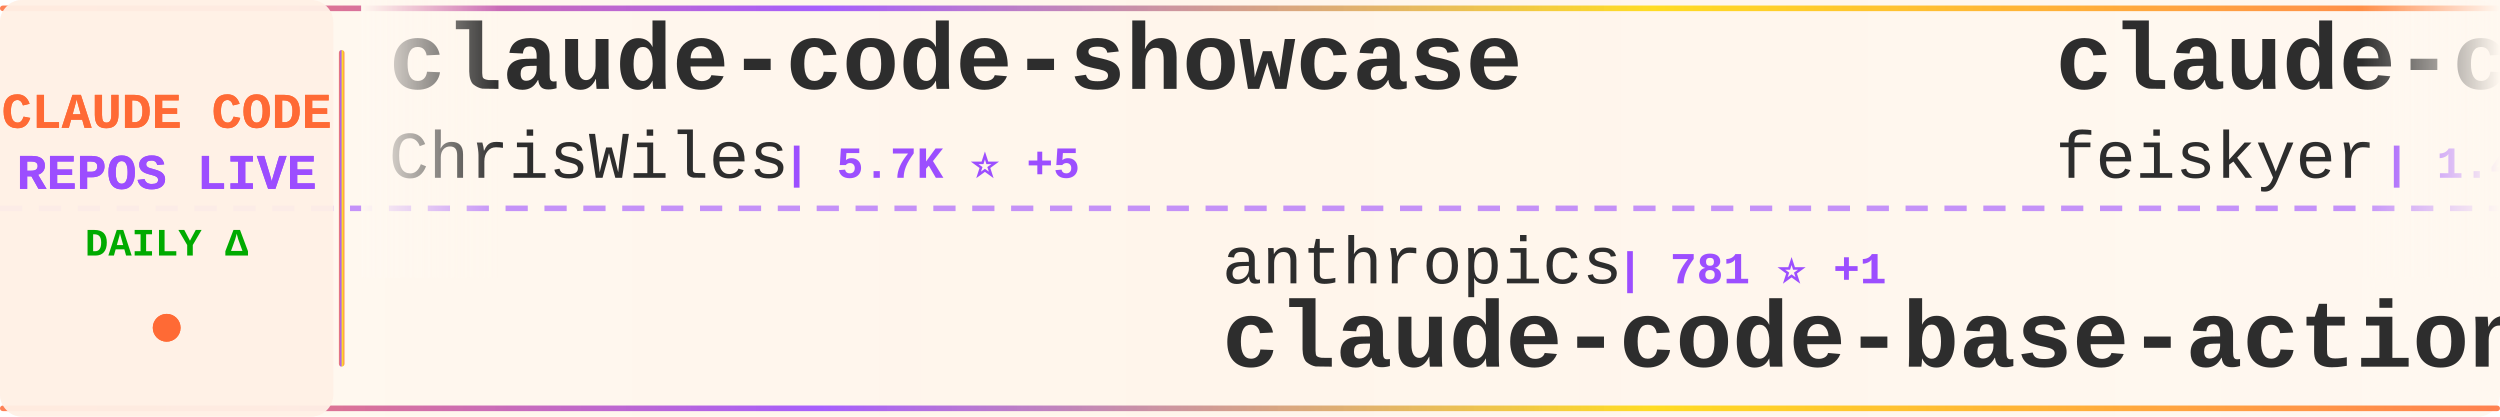
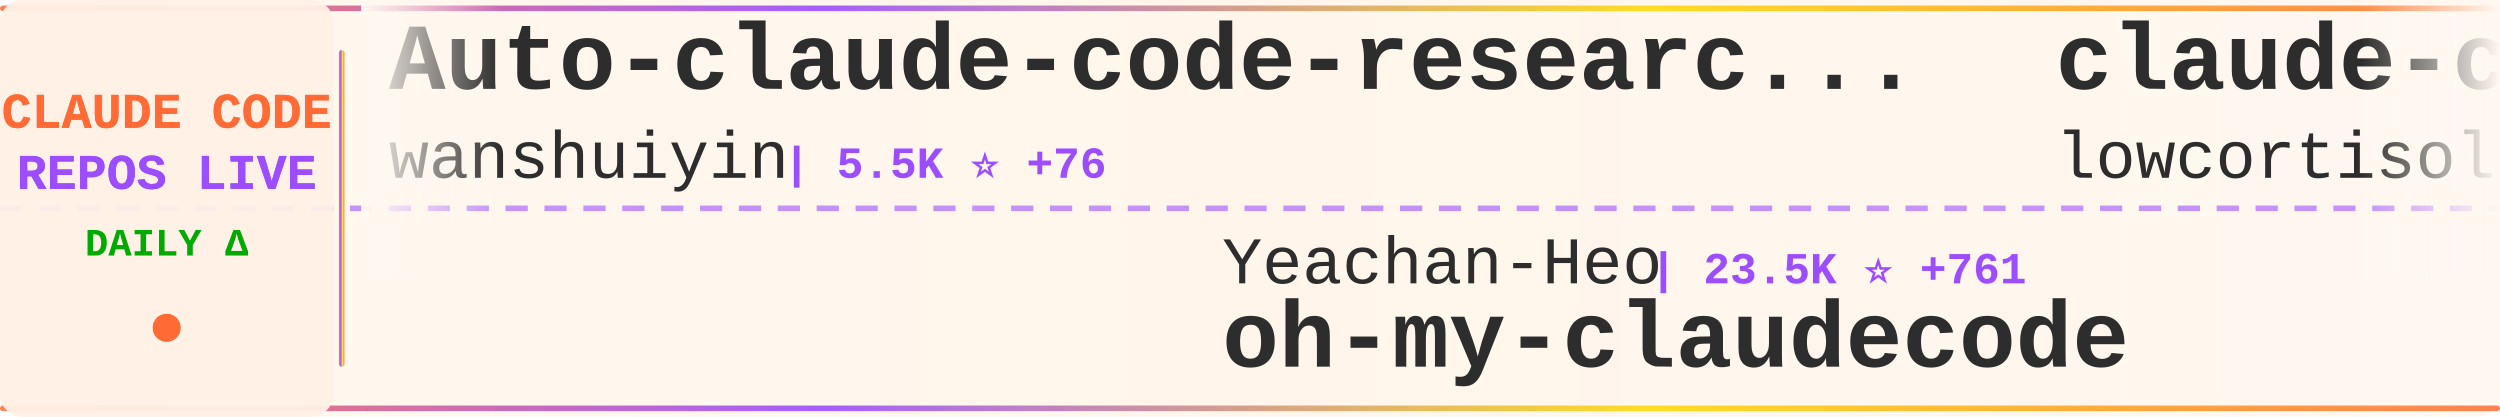
<svg xmlns="http://www.w3.org/2000/svg" width="900" height="150">
  <defs>
    <linearGradient id="tickerBg" x1="0%" y1="0%" x2="100%" y2="0%">
      <stop offset="0%" style="stop-color:#fff8f0;stop-opacity:0.98" />
      <stop offset="50%" style="stop-color:#fff5eb;stop-opacity:1" />
      <stop offset="100%" style="stop-color:#fff8f0;stop-opacity:0.98" />
    </linearGradient>
    <linearGradient id="borderGrad" x1="0%" y1="0%" x2="100%" y2="0%">
      <stop offset="0%" style="stop-color:#FF6B35;stop-opacity:0.85">
        <animate attributeName="stop-opacity" values="0.85;1;0.85" dur="2s" repeatCount="indefinite" />
      </stop>
      <stop offset="33%" style="stop-color:#9C4EFF;stop-opacity:0.9">
        <animate attributeName="stop-opacity" values="0.9;1;0.9" dur="2.2s" repeatCount="indefinite" />
      </stop>
      <stop offset="66%" style="stop-color:#FFD700;stop-opacity:0.85">
        <animate attributeName="stop-opacity" values="0.85;1;0.85" dur="1.8s" repeatCount="indefinite" />
      </stop>
      <stop offset="100%" style="stop-color:#FF6B35;stop-opacity:0.85">
        <animate attributeName="stop-opacity" values="0.85;1;0.85" dur="2s" repeatCount="indefinite" />
      </stop>
    </linearGradient>
    <filter id="textGlow">
      <feGaussianBlur stdDeviation="0.15" result="coloredBlur" />
      <feMerge>
        <feMergeNode in="coloredBlur" />
        <feMergeNode in="SourceGraphic" />
      </feMerge>
    </filter>
    <filter id="metricGlow">
      <feGaussianBlur stdDeviation="0.2" result="coloredBlur" />
      <feMerge>
        <feMergeNode in="coloredBlur" />
        <feMergeNode in="SourceGraphic" />
      </feMerge>
    </filter>
    <linearGradient id="leftFade" x1="0%" y1="0%" x2="100%" y2="0%">
      <stop offset="0%" style="stop-color:#fff8f0;stop-opacity:1" />
      <stop offset="100%" style="stop-color:#fff8f0;stop-opacity:0" />
    </linearGradient>
    <linearGradient id="rightFade" x1="0%" y1="0%" x2="100%" y2="0%">
      <stop offset="0%" style="stop-color:#fff8f0;stop-opacity:0" />
      <stop offset="100%" style="stop-color:#fff8f0;stop-opacity:1" />
    </linearGradient>
  </defs>
  <rect width="900" height="150" fill="url(#tickerBg)" rx="8" />
  <rect x="0" y="2" width="900" height="2" fill="url(#borderGrad)" rx="1" />
  <rect x="0" y="146" width="900" height="2" fill="url(#borderGrad)" rx="1" />
  <line x1="0" y1="75" x2="900" y2="75" stroke="#9C4EFF" stroke-width="2" stroke-dasharray="8 6" opacity="0.6" />
  <rect x="0" y="0" width="120" height="150" fill="#fff0e6" opacity="0.95" rx="8" />
  <text x="60" y="46" font-family="'Courier New', monospace" font-size="18" font-weight="bold" fill="#FF6B35" text-anchor="middle" filter="url(#textGlow)">
    CLAUDE CODE
  </text>
  <text x="60" y="68" font-family="'Courier New', monospace" font-size="18" font-weight="bold" fill="#9C4EFF" text-anchor="middle" filter="url(#textGlow)">
    REPOS LIVE
  </text>
  <text x="60" y="92" font-family="'Courier New', monospace" font-size="14" font-weight="bold" fill="#00aa00" text-anchor="middle">
    DAILY Δ
  </text>
  <circle cx="60" cy="118" r="5" fill="#FF6B35" filter="url(#metricGlow)">
    <animate attributeName="r" values="4;6;4" dur="1.5s" repeatCount="indefinite" />
    <animate attributeName="opacity" values="0.6;1;0.6" dur="1.5s" repeatCount="indefinite" />
  </circle>
  <rect x="122" y="18" width="2" height="114" fill="url(#borderGrad)" rx="1" />
  <clipPath id="tickerClip">
    <rect x="130" y="0" width="770" height="150" />
  </clipPath>
  <g clip-path="url(#tickerClip)">
    <g id="tickerItems">
      <animateTransform attributeName="transform" attributeType="XML" type="translate" from="0 0" to="-3000 0" dur="54s" repeatCount="indefinite" />
      <g transform="translate(0, 0)">
-         <text x="140" y="32" font-family="'Courier New', monospace" font-size="34" font-weight="bold" fill="#2d2d2d">claude-code-showcase</text>
-         <text x="140" y="64" font-family="'Courier New', monospace" font-size="24" font-weight="normal" fill="#2d2d2d" opacity="1.0">ChrisWiles</text>
-         <text x="282" y="64" font-family="'Courier New', monospace" font-size="16" font-weight="bold" fill="#9C4EFF"> | 5.7K ⭐ +5</text>
+         <text x="140" y="32" font-family="'Courier New', monospace" font-size="34" font-weight="bold" fill="#2d2d2d">Auto-claude-code-researc...</text>
+         <text x="140" y="64" font-family="'Courier New', monospace" font-size="24" font-weight="normal" fill="#2d2d2d" opacity="1.0">wanshuiyin</text>
+         <text x="282" y="64" font-family="'Courier New', monospace" font-size="16" font-weight="bold" fill="#9C4EFF"> | 5.5K ⭐ +76</text>
      </g>
      <g transform="translate(300, 0)">
-         <text x="140" y="102" font-family="'Courier New', monospace" font-size="24" font-weight="normal" fill="#2d2d2d" opacity="1.0">anthropics</text>
-         <text x="282" y="102" font-family="'Courier New', monospace" font-size="16" font-weight="bold" fill="#9C4EFF"> | 781 ⭐ +1</text>
-         <text x="140" y="132" font-family="'Courier New', monospace" font-size="34" font-weight="bold" fill="#2d2d2d">claude-code-base-action</text>
+         <text x="140" y="102" font-family="'Courier New', monospace" font-size="24" font-weight="normal" fill="#2d2d2d" opacity="1.0">Yeachan-Heo</text>
+         <text x="294" y="102" font-family="'Courier New', monospace" font-size="16" font-weight="bold" fill="#9C4EFF"> | 23.5K ⭐ +761</text>
+         <text x="140" y="132" font-family="'Courier New', monospace" font-size="34" font-weight="bold" fill="#2d2d2d">oh-my-claudecode</text>
      </g>
      <g transform="translate(600, 0)">
-         <text x="140" y="32" font-family="'Courier New', monospace" font-size="34" font-weight="bold" fill="#2d2d2d">claude-code-settings</text>
-         <text x="140" y="64" font-family="'Courier New', monospace" font-size="24" font-weight="normal" fill="#2d2d2d" opacity="1.0">feiskyer</text>
-         <text x="258" y="64" font-family="'Courier New', monospace" font-size="16" font-weight="bold" fill="#9C4EFF"> | 1.4K ⭐ +2</text>
+         <text x="140" y="32" font-family="'Courier New', monospace" font-size="34" font-weight="bold" fill="#2d2d2d">claude-code</text>
+         <text x="140" y="64" font-family="'Courier New', monospace" font-size="24" font-weight="normal" fill="#2d2d2d" opacity="1.0">lowcortisolprogrammer</text>
+         <text x="414" y="64" font-family="'Courier New', monospace" font-size="16" font-weight="bold" fill="#9C4EFF"> | 168 ⭐ +3</text>
      </g>
      <g transform="translate(900, 0)">
-         <text x="140" y="102" font-family="'Courier New', monospace" font-size="24" font-weight="normal" fill="#2d2d2d" opacity="1.0">777genius</text>
-         <text x="270" y="102" font-family="'Courier New', monospace" font-size="16" font-weight="bold" fill="#9C4EFF"> | 861 ⭐ +13</text>
-         <text x="140" y="132" font-family="'Courier New', monospace" font-size="34" font-weight="bold" fill="#2d2d2d">claude-code-source-code</text>
+         <text x="140" y="102" font-family="'Courier New', monospace" font-size="24" font-weight="normal" fill="#2d2d2d" opacity="1.0">liuup</text>
+         <text x="222" y="102" font-family="'Courier New', monospace" font-size="16" font-weight="bold" fill="#9C4EFF"> | 859 ⭐ +99</text>
+         <text x="140" y="132" font-family="'Courier New', monospace" font-size="34" font-weight="bold" fill="#2d2d2d">claude-code-analysis</text>
      </g>
      <g transform="translate(1200, 0)">
-         <text x="140" y="32" font-family="'Courier New', monospace" font-size="34" font-weight="bold" fill="#2d2d2d">claude-coder</text>
-         <text x="140" y="64" font-family="'Courier New', monospace" font-size="24" font-weight="normal" fill="#2d2d2d" opacity="1.0">kodu-ai</text>
-         <text x="246" y="64" font-family="'Courier New', monospace" font-size="16" font-weight="bold" fill="#9C4EFF"> | 5.3K ⭐</text>
+         <text x="140" y="32" font-family="'Courier New', monospace" font-size="34" font-weight="bold" fill="#2d2d2d">claude-code-tudou</text>
+         <text x="140" y="64" font-family="'Courier New', monospace" font-size="24" font-weight="normal" fill="#2d2d2d" opacity="1.0">AICoderTudou</text>
+         <text x="306" y="64" font-family="'Courier New', monospace" font-size="16" font-weight="bold" fill="#9C4EFF"> | 356 ⭐ +55</text>
      </g>
      <g transform="translate(1500, 0)">
-         <text x="140" y="102" font-family="'Courier New', monospace" font-size="24" font-weight="normal" fill="#2d2d2d" opacity="1.0">liuup</text>
-         <text x="222" y="102" font-family="'Courier New', monospace" font-size="16" font-weight="bold" fill="#9C4EFF"> | 825 ⭐ +120</text>
-         <text x="140" y="132" font-family="'Courier New', monospace" font-size="34" font-weight="bold" fill="#2d2d2d">claude-code-analysis</text>
+         <text x="140" y="102" font-family="'Courier New', monospace" font-size="24" font-weight="normal" fill="#2d2d2d" opacity="1.0">anthropics</text>
+         <text x="282" y="102" font-family="'Courier New', monospace" font-size="16" font-weight="bold" fill="#9C4EFF"> | 6.9K ⭐ +18</text>
+         <text x="140" y="132" font-family="'Courier New', monospace" font-size="34" font-weight="bold" fill="#2d2d2d">claude-code-action</text>
      </g>
      <g transform="translate(1800, 0)">
-         <text x="140" y="32" font-family="'Courier New', monospace" font-size="34" font-weight="bold" fill="#2d2d2d">claude-code</text>
-         <text x="140" y="64" font-family="'Courier New', monospace" font-size="24" font-weight="normal" fill="#2d2d2d" opacity="1.0">freestylefly</text>
-         <text x="306" y="64" font-family="'Courier New', monospace" font-size="16" font-weight="bold" fill="#9C4EFF"> | 115 ⭐ +3</text>
+         <text x="140" y="32" font-family="'Courier New', monospace" font-size="34" font-weight="bold" fill="#2d2d2d">cc-haha</text>
+         <text x="140" y="64" font-family="'Courier New', monospace" font-size="24" font-weight="normal" fill="#2d2d2d" opacity="1.0">NanmiCoder</text>
+         <text x="282" y="64" font-family="'Courier New', monospace" font-size="16" font-weight="bold" fill="#9C4EFF"> | 4.8K ⭐ +501</text>
      </g>
      <g transform="translate(2100, 0)">
-         <text x="140" y="102" font-family="'Courier New', monospace" font-size="24" font-weight="normal" fill="#2d2d2d" opacity="1.0">Gitlawb</text>
-         <text x="246" y="102" font-family="'Courier New', monospace" font-size="16" font-weight="bold" fill="#9C4EFF"> | 12.5K ⭐ +4.3K</text>
-         <text x="140" y="132" font-family="'Courier New', monospace" font-size="34" font-weight="bold" fill="#2d2d2d">openclaude</text>
+         <text x="140" y="102" font-family="'Courier New', monospace" font-size="24" font-weight="normal" fill="#2d2d2d" opacity="1.0">LING71671</text>
+         <text x="270" y="102" font-family="'Courier New', monospace" font-size="16" font-weight="bold" fill="#9C4EFF"> | 569 ⭐ +79</text>
+         <text x="140" y="132" font-family="'Courier New', monospace" font-size="34" font-weight="bold" fill="#2d2d2d">Open-ClaudeCode</text>
      </g>
      <g transform="translate(2400, 0)">
-         <text x="140" y="32" font-family="'Courier New', monospace" font-size="34" font-weight="bold" fill="#2d2d2d">claude-code-book</text>
-         <text x="140" y="64" font-family="'Courier New', monospace" font-size="24" font-weight="normal" fill="#2d2d2d" opacity="1.0">lintsinghua</text>
-         <text x="294" y="64" font-family="'Courier New', monospace" font-size="16" font-weight="bold" fill="#9C4EFF"> | 1.7K ⭐ +192</text>
+         <text x="140" y="32" font-family="'Courier New', monospace" font-size="34" font-weight="bold" fill="#2d2d2d">claude-skills</text>
+         <text x="140" y="64" font-family="'Courier New', monospace" font-size="24" font-weight="normal" fill="#2d2d2d" opacity="1.0">alirezarezvani</text>
+         <text x="330" y="64" font-family="'Courier New', monospace" font-size="16" font-weight="bold" fill="#9C4EFF"> | 9.3K ⭐ +202</text>
      </g>
      <g transform="translate(2700, 0)">
-         <text x="140" y="102" font-family="'Courier New', monospace" font-size="24" font-weight="normal" fill="#2d2d2d" opacity="1.0">lowcortisolprogrammer</text>
-         <text x="414" y="102" font-family="'Courier New', monospace" font-size="16" font-weight="bold" fill="#9C4EFF"> | 168 ⭐ +5</text>
-         <text x="140" y="132" font-family="'Courier New', monospace" font-size="34" font-weight="bold" fill="#2d2d2d">claude-code</text>
+         <text x="140" y="102" font-family="'Courier New', monospace" font-size="24" font-weight="normal" fill="#2d2d2d" opacity="1.0">anthropics</text>
+         <text x="282" y="102" font-family="'Courier New', monospace" font-size="16" font-weight="bold" fill="#9C4EFF"> | 4.1K ⭐ +2</text>
+         <text x="140" y="132" font-family="'Courier New', monospace" font-size="34" font-weight="bold" fill="#2d2d2d">claude-code-security-rev...</text>
      </g>
      <g transform="translate(3000, 0)">
-         <text x="140" y="32" font-family="'Courier New', monospace" font-size="34" font-weight="bold" fill="#2d2d2d">claude-code-showcase</text>
-         <text x="140" y="64" font-family="'Courier New', monospace" font-size="24" font-weight="normal" fill="#2d2d2d" opacity="1.0">ChrisWiles</text>
-         <text x="282" y="64" font-family="'Courier New', monospace" font-size="16" font-weight="bold" fill="#9C4EFF"> | 5.7K ⭐ +5</text>
+         <text x="140" y="32" font-family="'Courier New', monospace" font-size="34" font-weight="bold" fill="#2d2d2d">Auto-claude-code-researc...</text>
+         <text x="140" y="64" font-family="'Courier New', monospace" font-size="24" font-weight="normal" fill="#2d2d2d" opacity="1.0">wanshuiyin</text>
+         <text x="282" y="64" font-family="'Courier New', monospace" font-size="16" font-weight="bold" fill="#9C4EFF"> | 5.5K ⭐ +76</text>
      </g>
      <g transform="translate(3300, 0)">
-         <text x="140" y="102" font-family="'Courier New', monospace" font-size="24" font-weight="normal" fill="#2d2d2d" opacity="1.0">anthropics</text>
-         <text x="282" y="102" font-family="'Courier New', monospace" font-size="16" font-weight="bold" fill="#9C4EFF"> | 781 ⭐ +1</text>
-         <text x="140" y="132" font-family="'Courier New', monospace" font-size="34" font-weight="bold" fill="#2d2d2d">claude-code-base-action</text>
+         <text x="140" y="102" font-family="'Courier New', monospace" font-size="24" font-weight="normal" fill="#2d2d2d" opacity="1.0">Yeachan-Heo</text>
+         <text x="294" y="102" font-family="'Courier New', monospace" font-size="16" font-weight="bold" fill="#9C4EFF"> | 23.5K ⭐ +761</text>
+         <text x="140" y="132" font-family="'Courier New', monospace" font-size="34" font-weight="bold" fill="#2d2d2d">oh-my-claudecode</text>
      </g>
      <g transform="translate(3600, 0)">
-         <text x="140" y="32" font-family="'Courier New', monospace" font-size="34" font-weight="bold" fill="#2d2d2d">claude-code-settings</text>
-         <text x="140" y="64" font-family="'Courier New', monospace" font-size="24" font-weight="normal" fill="#2d2d2d" opacity="1.0">feiskyer</text>
-         <text x="258" y="64" font-family="'Courier New', monospace" font-size="16" font-weight="bold" fill="#9C4EFF"> | 1.4K ⭐ +2</text>
+         <text x="140" y="32" font-family="'Courier New', monospace" font-size="34" font-weight="bold" fill="#2d2d2d">claude-code</text>
+         <text x="140" y="64" font-family="'Courier New', monospace" font-size="24" font-weight="normal" fill="#2d2d2d" opacity="1.0">lowcortisolprogrammer</text>
+         <text x="414" y="64" font-family="'Courier New', monospace" font-size="16" font-weight="bold" fill="#9C4EFF"> | 168 ⭐ +3</text>
      </g>
      <g transform="translate(3900, 0)">
-         <text x="140" y="102" font-family="'Courier New', monospace" font-size="24" font-weight="normal" fill="#2d2d2d" opacity="1.0">777genius</text>
-         <text x="270" y="102" font-family="'Courier New', monospace" font-size="16" font-weight="bold" fill="#9C4EFF"> | 861 ⭐ +13</text>
-         <text x="140" y="132" font-family="'Courier New', monospace" font-size="34" font-weight="bold" fill="#2d2d2d">claude-code-source-code</text>
+         <text x="140" y="102" font-family="'Courier New', monospace" font-size="24" font-weight="normal" fill="#2d2d2d" opacity="1.0">liuup</text>
+         <text x="222" y="102" font-family="'Courier New', monospace" font-size="16" font-weight="bold" fill="#9C4EFF"> | 859 ⭐ +99</text>
+         <text x="140" y="132" font-family="'Courier New', monospace" font-size="34" font-weight="bold" fill="#2d2d2d">claude-code-analysis</text>
      </g>
    </g>
  </g>
  <rect x="130" y="0" width="50" height="100" fill="url(#leftFade)" />
  <rect x="850" y="0" width="50" height="100" fill="url(#rightFade)" />
</svg>
